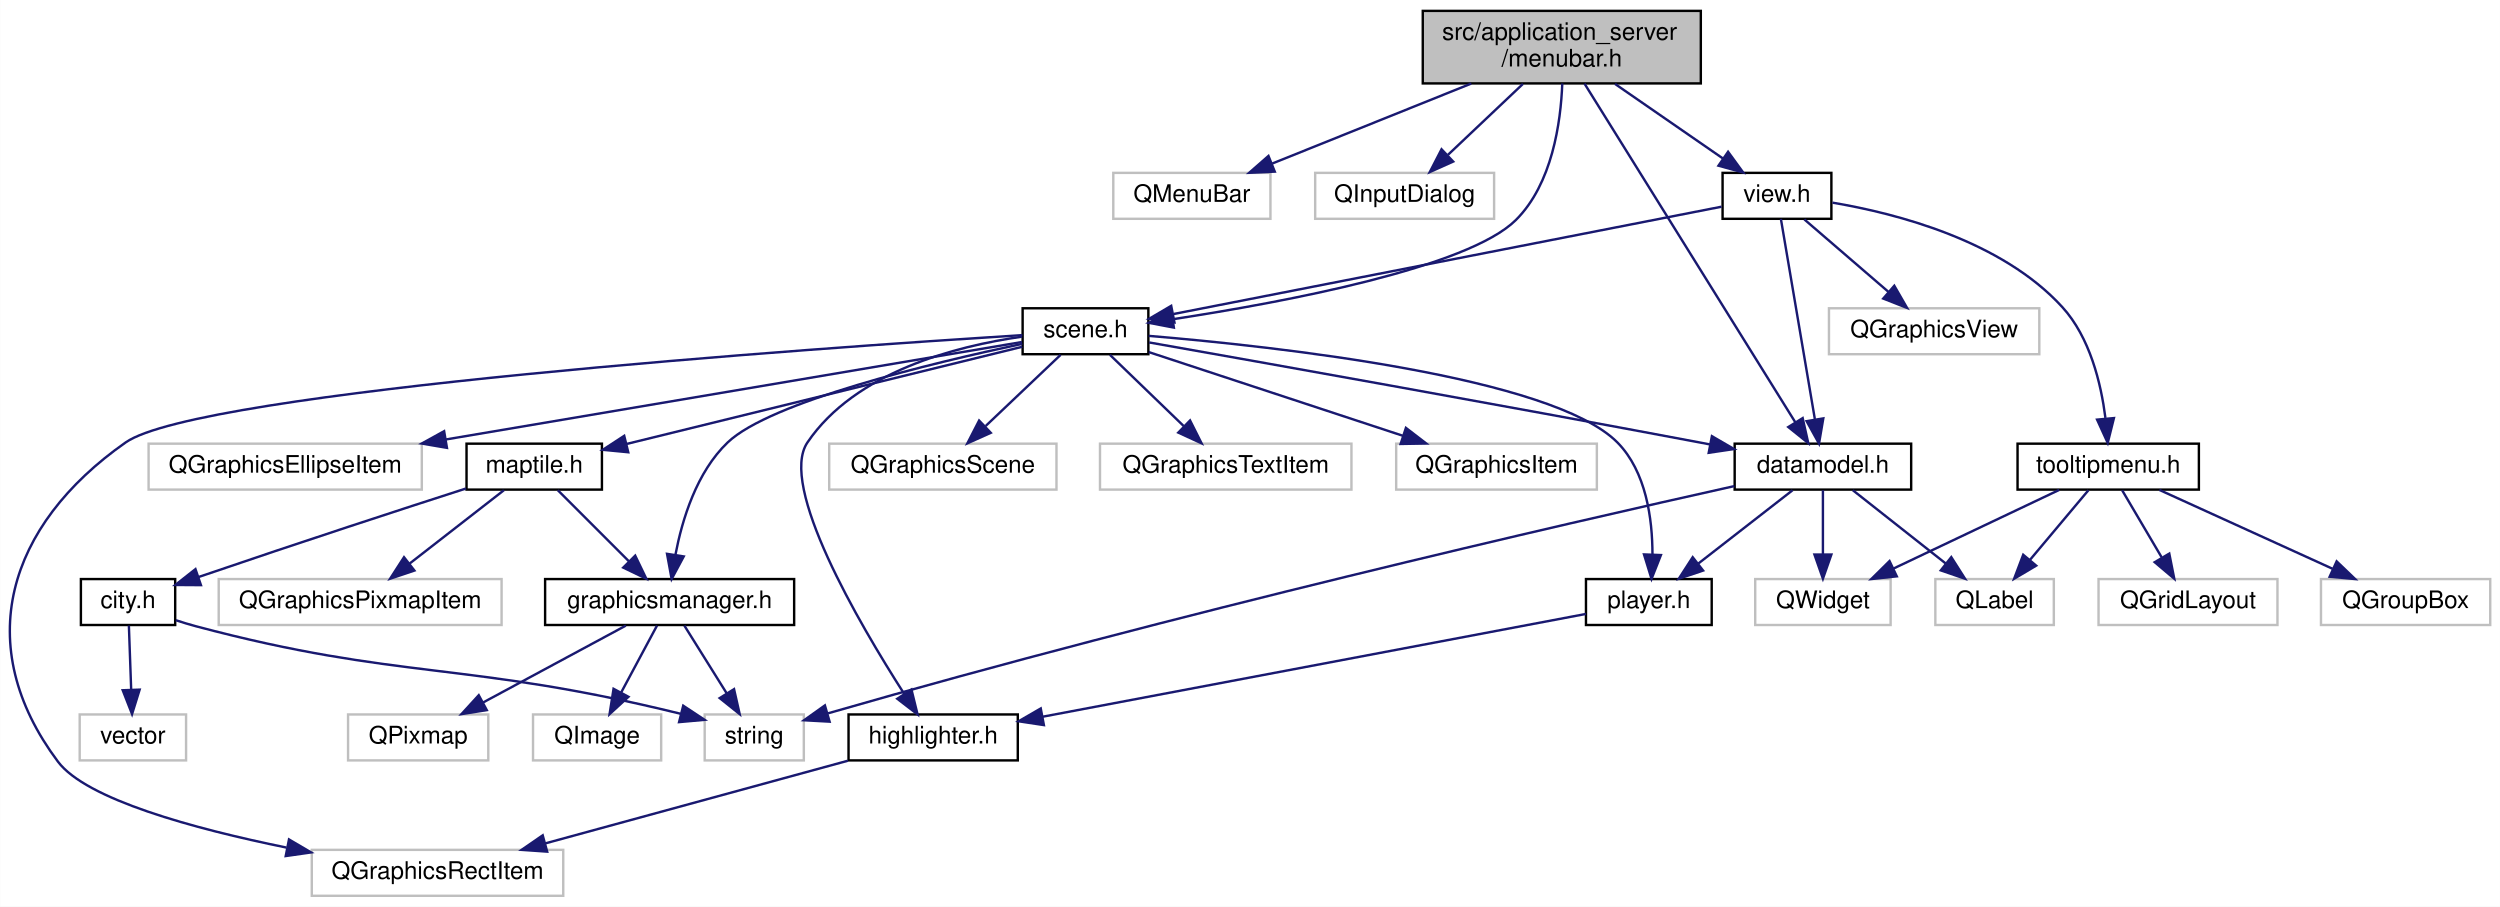
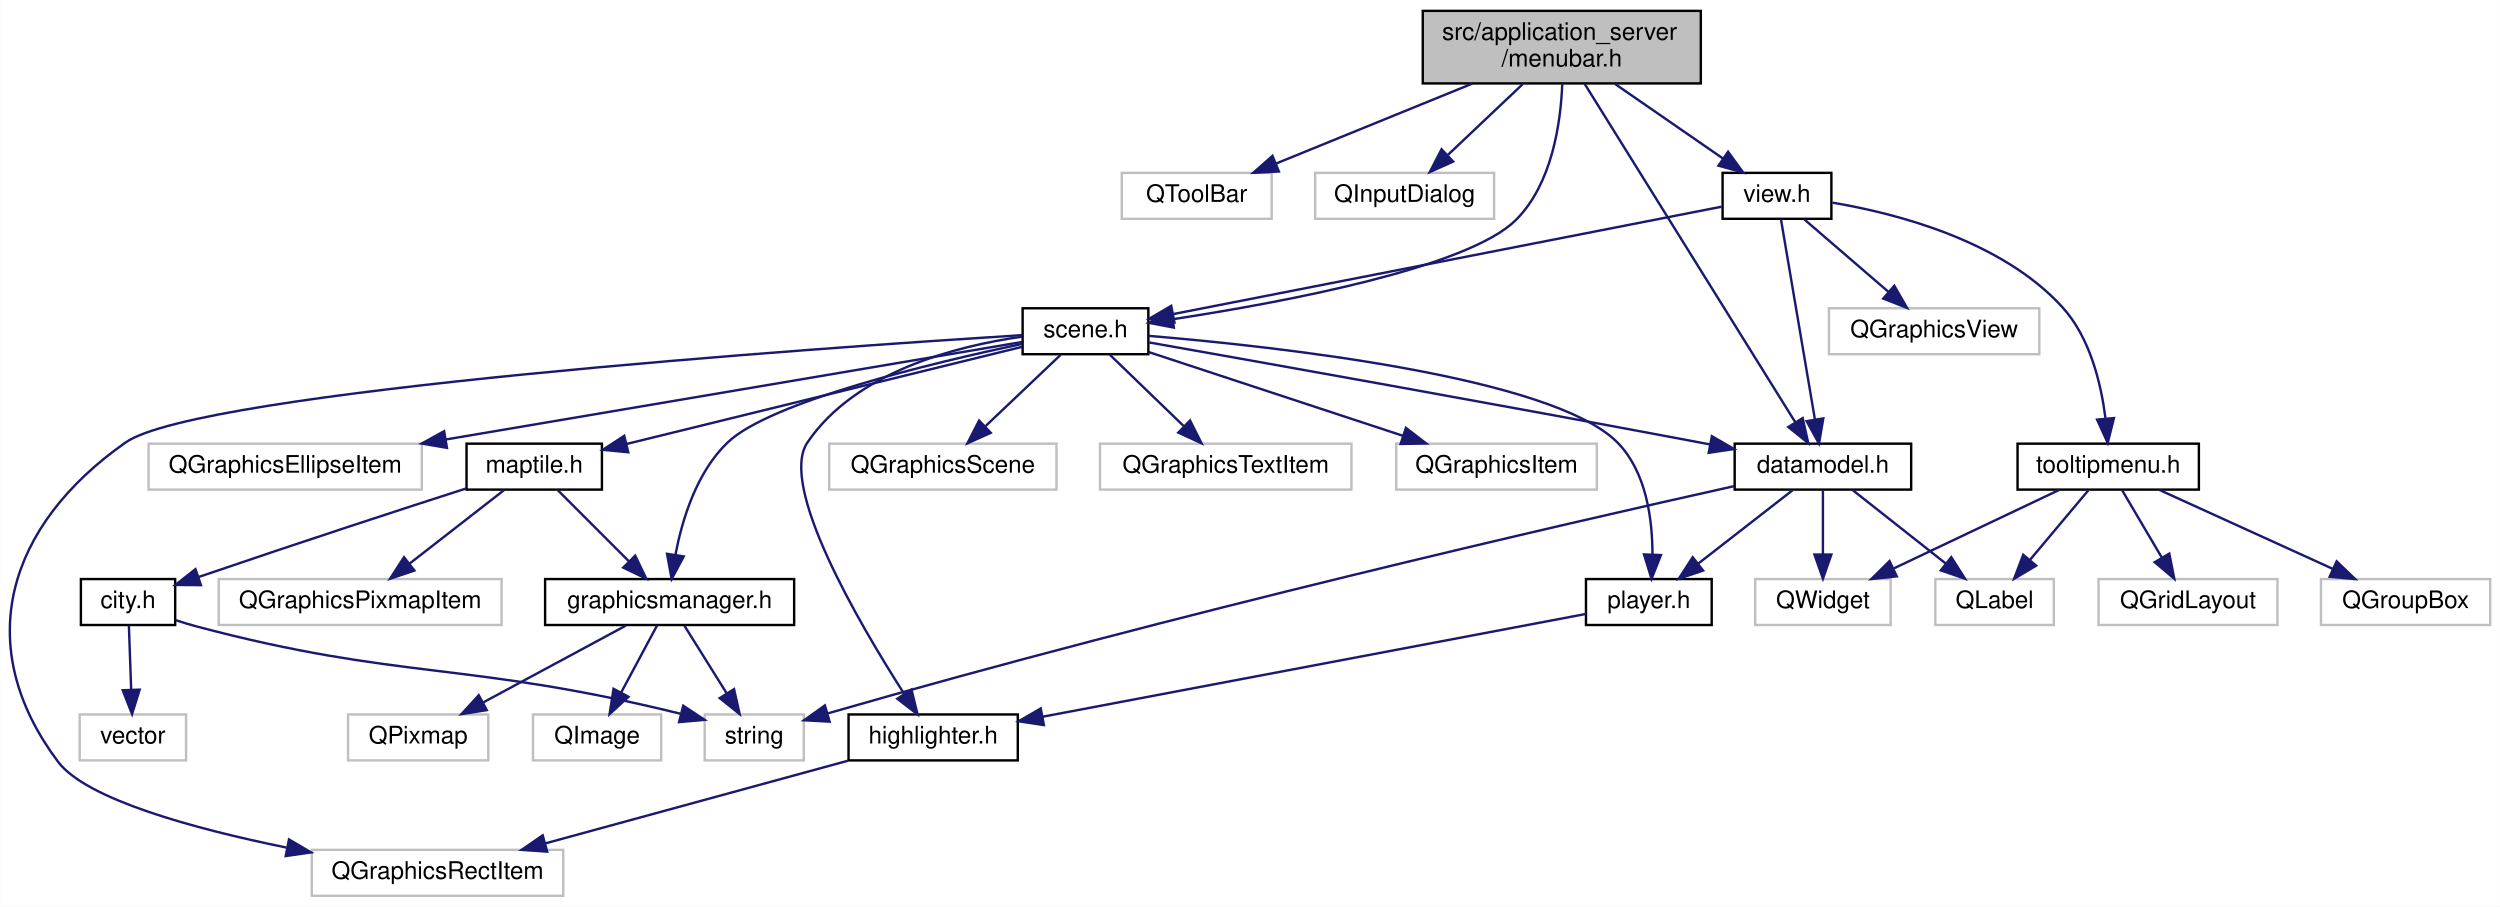
<svg xmlns="http://www.w3.org/2000/svg" xmlns:xlink="http://www.w3.org/1999/xlink" width="1034pt" height="375pt" viewBox="0.00 0.00 1033.91 375.00">
  <g id="graph0" class="graph" transform="scale(1 1) rotate(0) translate(4 371)">
    <polygon fill="#ffffff" stroke="transparent" points="-4,4 -4,-371 1029.913,-371 1029.913,4 -4,4" />
    <g id="node1" class="node">
      <g id="a_node1">
        <a xlink:title=" ">
          <polygon fill="#bfbfbf" stroke="#000000" points="584.413,-336.5 584.413,-366.5 699.413,-366.5 699.413,-336.5 584.413,-336.5" />
          <text text-anchor="start" x="592.413" y="-354.5" font-family="Helvetica,sans-Serif" font-size="10.00" fill="#000000">src/application_server</text>
          <text text-anchor="middle" x="641.913" y="-343.5" font-family="Helvetica,sans-Serif" font-size="10.00" fill="#000000">/menubar.h</text>
        </a>
      </g>
    </g>
    <g id="node2" class="node">
      <g id="a_node2">
        <a xlink:title=" ">
-           <polygon fill="#ffffff" stroke="#bfbfbf" points="456.413,-280.5 456.413,-299.5 521.413,-299.5 521.413,-280.5 456.413,-280.5" />
-           <text text-anchor="middle" x="488.913" y="-287.5" font-family="Helvetica,sans-Serif" font-size="10.00" fill="#000000">QMenuBar</text>
+           <polygon fill="#ffffff" stroke="#bfbfbf" points="459.913,-280.5 459.913,-299.5 521.913,-299.5 521.913,-280.5 459.913,-280.5" />
+           <text text-anchor="middle" x="490.913" y="-287.5" font-family="Helvetica,sans-Serif" font-size="10.00" fill="#000000">QToolBar</text>
        </a>
      </g>
    </g>
    <g id="edge1" class="edge">
-       <path fill="none" stroke="#191970" d="M604.485,-336.455C579.293,-326.329 546.372,-313.096 522.114,-303.345" />
-       <polygon fill="#191970" stroke="#191970" points="523.206,-300.012 512.623,-299.53 520.596,-306.507 523.206,-300.012" />
+       <path fill="none" stroke="#191970" d="M604.974,-336.455C580.111,-326.329 547.621,-313.096 523.679,-303.345" />
+       <polygon fill="#191970" stroke="#191970" points="524.894,-300.061 514.313,-299.53 522.254,-306.544 524.894,-300.061" />
    </g>
    <g id="node3" class="node">
      <g id="a_node3">
        <a xlink:title=" ">
          <polygon fill="#ffffff" stroke="#bfbfbf" points="539.913,-280.5 539.913,-299.5 613.913,-299.5 613.913,-280.5 539.913,-280.5" />
          <text text-anchor="middle" x="576.913" y="-287.5" font-family="Helvetica,sans-Serif" font-size="10.00" fill="#000000">QInputDialog</text>
        </a>
      </g>
    </g>
    <g id="edge2" class="edge">
      <path fill="none" stroke="#191970" d="M625.846,-336.298C616.447,-327.405 604.56,-316.159 594.856,-306.977" />
      <polygon fill="#191970" stroke="#191970" points="596.99,-304.177 587.32,-299.847 592.179,-309.262 596.99,-304.177" />
    </g>
    <g id="node4" class="node">
      <g id="a_node4">
        <a xlink:href="scene_8h.html" target="_top" xlink:title=" ">
          <polygon fill="#ffffff" stroke="#000000" points="418.913,-224.5 418.913,-243.5 470.913,-243.5 470.913,-224.5 418.913,-224.5" />
          <text text-anchor="middle" x="444.913" y="-231.5" font-family="Helvetica,sans-Serif" font-size="10.00" fill="#000000">scene.h</text>
        </a>
      </g>
    </g>
    <g id="edge3" class="edge">
      <path fill="none" stroke="#191970" d="M642.117,-336.48C641.496,-320.32 637.95,-294.934 622.913,-280 603.111,-260.333 527.3,-246.07 481.241,-239.005" />
      <polygon fill="#191970" stroke="#191970" points="481.468,-235.5 471.061,-237.486 480.435,-242.424 481.468,-235.5" />
    </g>
    <g id="node20" class="node">
      <g id="a_node20">
        <a xlink:href="datamodel_8h.html" target="_top" xlink:title=" ">
          <polygon fill="#ffffff" stroke="#000000" points="713.413,-168.5 713.413,-187.5 786.413,-187.5 786.413,-168.5 713.413,-168.5" />
          <text text-anchor="middle" x="749.913" y="-175.5" font-family="Helvetica,sans-Serif" font-size="10.00" fill="#000000">datamodel.h</text>
        </a>
      </g>
    </g>
    <g id="edge28" class="edge">
      <path fill="none" stroke="#191970" d="M651.308,-336.406C671.104,-304.605 717.039,-230.811 738.492,-196.348" />
      <polygon fill="#191970" stroke="#191970" points="741.538,-198.077 743.851,-187.738 735.595,-194.378 741.538,-198.077" />
    </g>
    <g id="node23" class="node">
      <g id="a_node23">
        <a xlink:href="view_8h.html" target="_top" xlink:title=" ">
          <polygon fill="#ffffff" stroke="#000000" points="708.413,-280.5 708.413,-299.5 753.413,-299.5 753.413,-280.5 708.413,-280.5" />
          <text text-anchor="middle" x="730.913" y="-287.5" font-family="Helvetica,sans-Serif" font-size="10.00" fill="#000000">view.h</text>
        </a>
      </g>
    </g>
    <g id="edge29" class="edge">
      <path fill="none" stroke="#191970" d="M663.913,-336.298C677.51,-326.902 694.91,-314.879 708.57,-305.44" />
      <polygon fill="#191970" stroke="#191970" points="710.692,-308.228 716.929,-299.663 706.712,-302.469 710.692,-308.228" />
    </g>
    <g id="node5" class="node">
      <g id="a_node5">
        <a xlink:title=" ">
          <polygon fill="#ffffff" stroke="#bfbfbf" points="338.913,-168.5 338.913,-187.5 432.913,-187.5 432.913,-168.5 338.913,-168.5" />
          <text text-anchor="middle" x="385.913" y="-175.5" font-family="Helvetica,sans-Serif" font-size="10.00" fill="#000000">QGraphicsScene</text>
        </a>
      </g>
    </g>
    <g id="edge4" class="edge">
      <path fill="none" stroke="#191970" d="M434.636,-224.245C426.091,-216.135 413.735,-204.407 403.604,-194.792" />
      <polygon fill="#191970" stroke="#191970" points="405.735,-191.988 396.072,-187.643 400.916,-197.065 405.735,-191.988" />
    </g>
    <g id="node6" class="node">
      <g id="a_node6">
        <a xlink:title=" ">
          <polygon fill="#ffffff" stroke="#bfbfbf" points="450.913,-168.5 450.913,-187.5 554.913,-187.5 554.913,-168.5 450.913,-168.5" />
          <text text-anchor="middle" x="502.913" y="-175.5" font-family="Helvetica,sans-Serif" font-size="10.00" fill="#000000">QGraphicsTextItem</text>
        </a>
      </g>
    </g>
    <g id="edge5" class="edge">
      <path fill="none" stroke="#191970" d="M455.016,-224.245C463.416,-216.135 475.562,-204.407 485.521,-194.792" />
      <polygon fill="#191970" stroke="#191970" points="488.163,-197.107 492.926,-187.643 483.301,-192.071 488.163,-197.107" />
    </g>
    <g id="node7" class="node">
      <g id="a_node7">
        <a xlink:title=" ">
          <polygon fill="#ffffff" stroke="#bfbfbf" points="573.413,-168.5 573.413,-187.5 656.413,-187.5 656.413,-168.5 573.413,-168.5" />
          <text text-anchor="middle" x="614.913" y="-175.5" font-family="Helvetica,sans-Serif" font-size="10.00" fill="#000000">QGraphicsItem</text>
        </a>
      </g>
    </g>
    <g id="edge6" class="edge">
      <path fill="none" stroke="#191970" d="M471.103,-225.373C499.21,-216.114 544.145,-201.312 576.306,-190.718" />
      <polygon fill="#191970" stroke="#191970" points="577.441,-194.029 585.844,-187.576 575.251,-187.38 577.441,-194.029" />
    </g>
    <g id="node8" class="node">
      <g id="a_node8">
        <a xlink:title=" ">
          <polygon fill="#ffffff" stroke="#bfbfbf" points="124.913,-.5 124.913,-19.5 228.913,-19.5 228.913,-.5 124.913,-.5" />
          <text text-anchor="middle" x="176.913" y="-7.5" font-family="Helvetica,sans-Serif" font-size="10.00" fill="#000000">QGraphicsRectItem</text>
        </a>
      </g>
    </g>
    <g id="edge7" class="edge">
      <path fill="none" stroke="#191970" d="M418.817,-232.412C335.308,-227.135 78.312,-209.303 47.913,-188 -1.2,-153.583 -16.041,-104 19.913,-56 31.597,-40.401 75.873,-28.307 114.439,-20.443" />
      <polygon fill="#191970" stroke="#191970" points="115.48,-23.805 124.614,-18.437 114.126,-16.938 115.48,-23.805" />
    </g>
    <g id="node9" class="node">
      <g id="a_node9">
        <a xlink:title=" ">
          <polygon fill="#ffffff" stroke="#bfbfbf" points="57.413,-168.5 57.413,-187.5 170.413,-187.5 170.413,-168.5 57.413,-168.5" />
          <text text-anchor="middle" x="113.913" y="-175.5" font-family="Helvetica,sans-Serif" font-size="10.00" fill="#000000">QGraphicsEllipseItem</text>
        </a>
      </g>
    </g>
    <g id="edge8" class="edge">
      <path fill="none" stroke="#191970" d="M418.663,-229.559C367.623,-220.924 253.603,-201.633 180.417,-189.251" />
      <polygon fill="#191970" stroke="#191970" points="180.815,-185.769 170.371,-187.552 179.648,-192.671 180.815,-185.769" />
    </g>
    <g id="node10" class="node">
      <g id="a_node10">
        <a xlink:href="maptile_8h.html" target="_top" xlink:title=" ">
          <polygon fill="#ffffff" stroke="#000000" points="188.913,-168.5 188.913,-187.5 244.913,-187.5 244.913,-168.5 188.913,-168.5" />
          <text text-anchor="middle" x="216.913" y="-175.5" font-family="Helvetica,sans-Serif" font-size="10.00" fill="#000000">maptile.h</text>
        </a>
      </g>
    </g>
    <g id="edge9" class="edge">
      <path fill="none" stroke="#191970" d="M418.759,-227.576C378.632,-217.72 301.661,-198.815 255.234,-187.412" />
      <polygon fill="#191970" stroke="#191970" points="255.799,-183.947 245.253,-184.961 254.13,-190.745 255.799,-183.947" />
    </g>
    <g id="node15" class="node">
      <g id="a_node15">
        <a xlink:href="graphicsmanager_8h.html" target="_top" xlink:title=" ">
          <polygon fill="#ffffff" stroke="#000000" points="221.413,-112.5 221.413,-131.5 324.413,-131.5 324.413,-112.5 221.413,-112.5" />
          <text text-anchor="middle" x="272.913" y="-119.5" font-family="Helvetica,sans-Serif" font-size="10.00" fill="#000000">graphicsmanager.h</text>
        </a>
      </g>
    </g>
    <g id="edge18" class="edge">
      <path fill="none" stroke="#191970" d="M418.785,-228.796C381.223,-220.842 314.535,-204.805 296.913,-188 284.116,-175.796 278.116,-156.237 275.319,-141.573" />
      <polygon fill="#191970" stroke="#191970" points="278.749,-140.856 273.744,-131.517 271.833,-141.938 278.749,-140.856" />
    </g>
    <g id="node18" class="node">
      <g id="a_node18">
        <a xlink:href="player_8h.html" target="_top" xlink:title=" ">
          <polygon fill="#ffffff" stroke="#000000" points="651.913,-112.5 651.913,-131.5 703.913,-131.5 703.913,-112.5 651.913,-112.5" />
          <text text-anchor="middle" x="677.913" y="-119.5" font-family="Helvetica,sans-Serif" font-size="10.00" fill="#000000">player.h</text>
        </a>
      </g>
    </g>
    <g id="edge19" class="edge">
      <path fill="none" stroke="#191970" d="M471.073,-232.086C523.352,-227.713 638.031,-215.197 664.913,-188 676.82,-175.954 679.408,-156.374 679.414,-141.662" />
      <polygon fill="#191970" stroke="#191970" points="682.908,-141.425 679.028,-131.567 675.913,-141.693 682.908,-141.425" />
    </g>
    <g id="node19" class="node">
      <g id="a_node19">
        <a xlink:href="highlighter_8h.html" target="_top" xlink:title=" ">
          <polygon fill="#ffffff" stroke="#000000" points="346.913,-56.5 346.913,-75.5 416.913,-75.5 416.913,-56.5 346.913,-56.5" />
          <text text-anchor="middle" x="381.913" y="-63.5" font-family="Helvetica,sans-Serif" font-size="10.00" fill="#000000">highlighter.h</text>
        </a>
      </g>
    </g>
    <g id="edge22" class="edge">
      <path fill="none" stroke="#191970" d="M418.691,-231.762C391.319,-227.867 349.684,-217.202 329.913,-188 317.858,-170.194 351.077,-113.424 369.921,-84.027" />
      <polygon fill="#191970" stroke="#191970" points="372.932,-85.818 375.459,-75.529 367.067,-81.997 372.932,-85.818" />
    </g>
    <g id="edge23" class="edge">
      <path fill="none" stroke="#191970" d="M471.263,-229.357C517.423,-221.196 615.901,-203.655 698.913,-188 700.354,-187.728 701.817,-187.451 703.294,-187.169" />
      <polygon fill="#191970" stroke="#191970" points="703.995,-190.599 713.154,-185.274 702.673,-183.725 703.995,-190.599" />
    </g>
    <g id="node11" class="node">
      <g id="a_node11">
        <a xlink:title=" ">
          <polygon fill="#ffffff" stroke="#bfbfbf" points="86.413,-112.5 86.413,-131.5 203.413,-131.5 203.413,-112.5 86.413,-112.5" />
          <text text-anchor="middle" x="144.913" y="-119.5" font-family="Helvetica,sans-Serif" font-size="10.00" fill="#000000">QGraphicsPixmapItem</text>
        </a>
      </g>
    </g>
    <g id="edge10" class="edge">
      <path fill="none" stroke="#191970" d="M204.372,-168.245C193.634,-159.894 177.966,-147.708 165.408,-137.941" />
      <polygon fill="#191970" stroke="#191970" points="167.353,-135.019 157.311,-131.643 163.055,-140.545 167.353,-135.019" />
    </g>
    <g id="node12" class="node">
      <g id="a_node12">
        <a xlink:href="city_8h.html" target="_top" xlink:title=" ">
          <polygon fill="#ffffff" stroke="#000000" points="29.413,-112.5 29.413,-131.5 68.413,-131.5 68.413,-112.5 29.413,-112.5" />
          <text text-anchor="middle" x="48.913" y="-119.5" font-family="Helvetica,sans-Serif" font-size="10.00" fill="#000000">city.h</text>
        </a>
      </g>
    </g>
    <g id="edge11" class="edge">
      <path fill="none" stroke="#191970" d="M188.686,-168.959C162.297,-160.457 121.569,-147.203 78.085,-132.351" />
      <polygon fill="#191970" stroke="#191970" points="79.067,-128.988 68.473,-129.058 76.798,-135.61 79.067,-128.988" />
    </g>
    <g id="edge14" class="edge">
      <path fill="none" stroke="#191970" d="M226.667,-168.245C234.778,-160.135 246.506,-148.407 256.121,-138.792" />
      <polygon fill="#191970" stroke="#191970" points="258.674,-141.189 263.27,-131.643 253.724,-136.239 258.674,-141.189" />
    </g>
    <g id="node13" class="node">
      <g id="a_node13">
        <a xlink:title=" ">
          <polygon fill="#ffffff" stroke="#bfbfbf" points="287.413,-56.5 287.413,-75.5 328.413,-75.5 328.413,-56.5 287.413,-56.5" />
          <text text-anchor="middle" x="307.913" y="-63.5" font-family="Helvetica,sans-Serif" font-size="10.00" fill="#000000">string</text>
        </a>
      </g>
    </g>
    <g id="edge12" class="edge">
      <path fill="none" stroke="#191970" d="M68.67,-114.486C71.416,-113.576 74.219,-112.717 76.913,-112 161.617,-89.456 188.162,-97.78 277.632,-75.739" />
      <polygon fill="#191970" stroke="#191970" points="278.532,-79.121 287.373,-73.282 276.82,-72.334 278.532,-79.121" />
    </g>
    <g id="node14" class="node">
      <g id="a_node14">
        <a xlink:title=" ">
          <polygon fill="#ffffff" stroke="#bfbfbf" points="28.913,-56.5 28.913,-75.5 72.913,-75.5 72.913,-56.5 28.913,-56.5" />
          <text text-anchor="middle" x="50.913" y="-63.5" font-family="Helvetica,sans-Serif" font-size="10.00" fill="#000000">vector</text>
        </a>
      </g>
    </g>
    <g id="edge13" class="edge">
      <path fill="none" stroke="#191970" d="M49.261,-112.246C49.522,-104.938 49.888,-94.694 50.209,-85.705" />
      <polygon fill="#191970" stroke="#191970" points="53.709,-85.761 50.569,-75.643 46.714,-85.511 53.709,-85.761" />
    </g>
    <g id="edge17" class="edge">
      <path fill="none" stroke="#191970" d="M279.01,-112.246C283.828,-104.537 290.688,-93.56 296.516,-84.235" />
      <polygon fill="#191970" stroke="#191970" points="299.554,-85.978 301.886,-75.643 293.618,-82.268 299.554,-85.978" />
    </g>
    <g id="node16" class="node">
      <g id="a_node16">
        <a xlink:title=" ">
          <polygon fill="#ffffff" stroke="#bfbfbf" points="139.913,-56.5 139.913,-75.5 197.913,-75.5 197.913,-56.5 139.913,-56.5" />
          <text text-anchor="middle" x="168.913" y="-63.5" font-family="Helvetica,sans-Serif" font-size="10.00" fill="#000000">QPixmap</text>
        </a>
      </g>
    </g>
    <g id="edge15" class="edge">
      <path fill="none" stroke="#191970" d="M254.798,-112.246C238.468,-103.453 214.242,-90.408 195.679,-80.412" />
      <polygon fill="#191970" stroke="#191970" points="197.285,-77.302 186.821,-75.643 193.966,-83.465 197.285,-77.302" />
    </g>
    <g id="node17" class="node">
      <g id="a_node17">
        <a xlink:title=" ">
          <polygon fill="#ffffff" stroke="#bfbfbf" points="216.413,-56.5 216.413,-75.5 269.413,-75.5 269.413,-56.5 216.413,-56.5" />
          <text text-anchor="middle" x="242.913" y="-63.5" font-family="Helvetica,sans-Serif" font-size="10.00" fill="#000000">QImage</text>
        </a>
      </g>
    </g>
    <g id="edge16" class="edge">
      <path fill="none" stroke="#191970" d="M267.687,-112.246C263.601,-104.617 257.8,-93.788 252.838,-84.527" />
      <polygon fill="#191970" stroke="#191970" points="255.886,-82.805 248.079,-75.643 249.716,-86.11 255.886,-82.805" />
    </g>
    <g id="edge20" class="edge">
      <path fill="none" stroke="#191970" d="M651.904,-117.079C601.524,-107.548 490.072,-86.463 427.254,-74.578" />
      <polygon fill="#191970" stroke="#191970" points="427.71,-71.102 417.234,-72.682 426.409,-77.98 427.71,-71.102" />
    </g>
    <g id="edge21" class="edge">
      <path fill="none" stroke="#191970" d="M346.672,-56.373C311.994,-46.9 258.925,-32.403 221.367,-22.143" />
      <polygon fill="#191970" stroke="#191970" points="222.263,-18.76 211.694,-19.501 220.418,-25.513 222.263,-18.76" />
    </g>
    <g id="edge24" class="edge">
      <path fill="none" stroke="#191970" d="M713.28,-169.955C642.643,-154.221 482.612,-117.509 338.416,-75.972" />
      <polygon fill="#191970" stroke="#191970" points="339.082,-72.521 328.503,-73.101 337.135,-79.245 339.082,-72.521" />
    </g>
    <g id="edge27" class="edge">
      <path fill="none" stroke="#191970" d="M737.372,-168.245C726.634,-159.894 710.966,-147.708 698.408,-137.941" />
      <polygon fill="#191970" stroke="#191970" points="700.353,-135.019 690.311,-131.643 696.056,-140.545 700.353,-135.019" />
    </g>
    <g id="node21" class="node">
      <g id="a_node21">
        <a xlink:title=" ">
          <polygon fill="#ffffff" stroke="#bfbfbf" points="796.413,-112.5 796.413,-131.5 845.413,-131.5 845.413,-112.5 796.413,-112.5" />
          <text text-anchor="middle" x="820.913" y="-119.5" font-family="Helvetica,sans-Serif" font-size="10.00" fill="#000000">QLabel</text>
        </a>
      </g>
    </g>
    <g id="edge25" class="edge">
      <path fill="none" stroke="#191970" d="M762.28,-168.245C772.868,-159.894 788.319,-147.708 800.702,-137.941" />
      <polygon fill="#191970" stroke="#191970" points="803.003,-140.584 808.688,-131.643 798.668,-135.088 803.003,-140.584" />
    </g>
    <g id="node22" class="node">
      <g id="a_node22">
        <a xlink:title=" ">
          <polygon fill="#ffffff" stroke="#bfbfbf" points="721.913,-112.5 721.913,-131.5 777.913,-131.5 777.913,-112.5 721.913,-112.5" />
          <text text-anchor="middle" x="749.913" y="-119.5" font-family="Helvetica,sans-Serif" font-size="10.00" fill="#000000">QWidget</text>
        </a>
      </g>
    </g>
    <g id="edge26" class="edge">
      <path fill="none" stroke="#191970" d="M749.913,-168.245C749.913,-160.938 749.913,-150.694 749.913,-141.705" />
      <polygon fill="#191970" stroke="#191970" points="753.413,-141.643 749.913,-131.643 746.413,-141.643 753.413,-141.643" />
    </g>
    <g id="edge31" class="edge">
      <path fill="none" stroke="#191970" d="M707.992,-285.512C658.474,-275.816 541.163,-252.846 481.348,-241.134" />
      <polygon fill="#191970" stroke="#191970" points="481.709,-237.638 471.223,-239.152 480.364,-244.508 481.709,-237.638" />
    </g>
    <g id="edge32" class="edge">
      <path fill="none" stroke="#191970" d="M732.533,-280.451C735.632,-262.184 742.456,-221.955 746.572,-197.698" />
      <polygon fill="#191970" stroke="#191970" points="750.075,-197.969 748.297,-187.525 743.174,-196.799 750.075,-197.969" />
    </g>
    <g id="node24" class="node">
      <g id="a_node24">
        <a xlink:title=" ">
          <polygon fill="#ffffff" stroke="#bfbfbf" points="752.413,-224.5 752.413,-243.5 839.413,-243.5 839.413,-224.5 752.413,-224.5" />
          <text text-anchor="middle" x="795.913" y="-231.5" font-family="Helvetica,sans-Serif" font-size="10.00" fill="#000000">QGraphicsView</text>
        </a>
      </g>
    </g>
    <g id="edge30" class="edge">
      <path fill="none" stroke="#191970" d="M742.235,-280.245C751.835,-271.975 765.802,-259.942 777.082,-250.223" />
      <polygon fill="#191970" stroke="#191970" points="779.429,-252.821 784.721,-243.643 774.86,-247.518 779.429,-252.821" />
    </g>
    <g id="node25" class="node">
      <g id="a_node25">
        <a xlink:href="tooltipmenu_8h.html" target="_top" xlink:title=" ">
          <polygon fill="#ffffff" stroke="#000000" points="830.413,-168.5 830.413,-187.5 905.413,-187.5 905.413,-168.5 830.413,-168.5" />
          <text text-anchor="middle" x="867.913" y="-175.5" font-family="Helvetica,sans-Serif" font-size="10.00" fill="#000000">tooltipmenu.h</text>
        </a>
      </g>
    </g>
    <g id="edge33" class="edge">
      <path fill="none" stroke="#191970" d="M753.856,-287.183C780.463,-282.704 823.865,-271.449 848.913,-244 860.328,-231.49 864.926,-212.546 866.756,-198.157" />
      <polygon fill="#191970" stroke="#191970" points="870.278,-198.084 867.709,-187.805 863.307,-197.442 870.278,-198.084" />
    </g>
    <g id="edge35" class="edge">
      <path fill="none" stroke="#191970" d="M859.726,-168.245C853.054,-160.296 843.465,-148.871 835.488,-139.366" />
      <polygon fill="#191970" stroke="#191970" points="838.116,-137.052 829.006,-131.643 832.754,-141.553 838.116,-137.052" />
    </g>
    <g id="edge34" class="edge">
      <path fill="none" stroke="#191970" d="M847.628,-168.373C828.771,-159.424 800.467,-145.992 779.168,-135.883" />
      <polygon fill="#191970" stroke="#191970" points="780.468,-132.627 769.933,-131.501 777.467,-138.951 780.468,-132.627" />
    </g>
    <g id="node26" class="node">
      <g id="a_node26">
        <a xlink:title=" ">
          <polygon fill="#ffffff" stroke="#bfbfbf" points="955.913,-112.5 955.913,-131.5 1025.913,-131.5 1025.913,-112.5 955.913,-112.5" />
          <text text-anchor="middle" x="990.913" y="-119.5" font-family="Helvetica,sans-Serif" font-size="10.00" fill="#000000">QGroupBox</text>
        </a>
      </g>
    </g>
    <g id="edge36" class="edge">
      <path fill="none" stroke="#191970" d="M889.058,-168.373C908.802,-159.384 938.483,-145.871 960.718,-135.747" />
      <polygon fill="#191970" stroke="#191970" points="962.394,-138.83 970.044,-131.501 959.493,-132.459 962.394,-138.83" />
    </g>
    <g id="node27" class="node">
      <g id="a_node27">
        <a xlink:title=" ">
          <polygon fill="#ffffff" stroke="#bfbfbf" points="863.913,-112.5 863.913,-131.5 937.913,-131.5 937.913,-112.5 863.913,-112.5" />
          <text text-anchor="middle" x="900.913" y="-119.5" font-family="Helvetica,sans-Serif" font-size="10.00" fill="#000000">QGridLayout</text>
        </a>
      </g>
    </g>
    <g id="edge37" class="edge">
      <path fill="none" stroke="#191970" d="M873.661,-168.245C878.157,-160.617 884.538,-149.788 889.995,-140.527" />
      <polygon fill="#191970" stroke="#191970" points="893.169,-142.035 895.231,-131.643 887.138,-138.481 893.169,-142.035" />
    </g>
  </g>
</svg>
